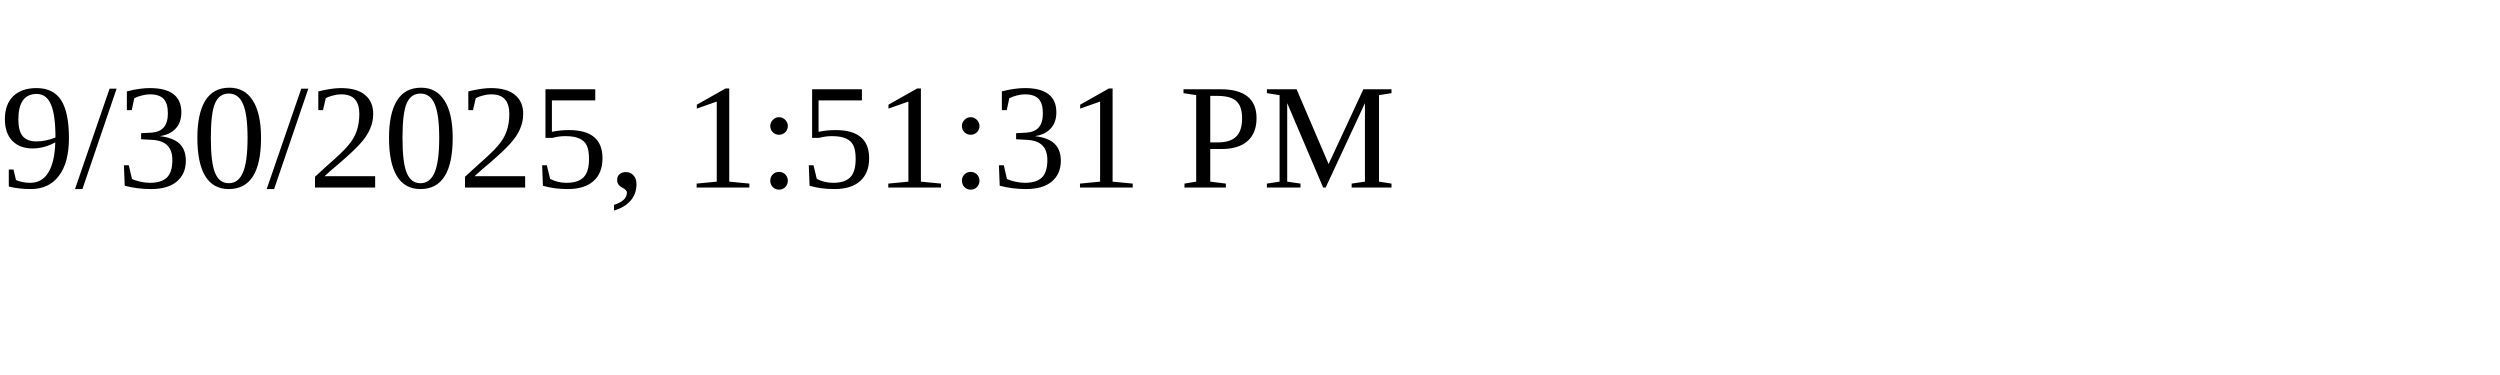
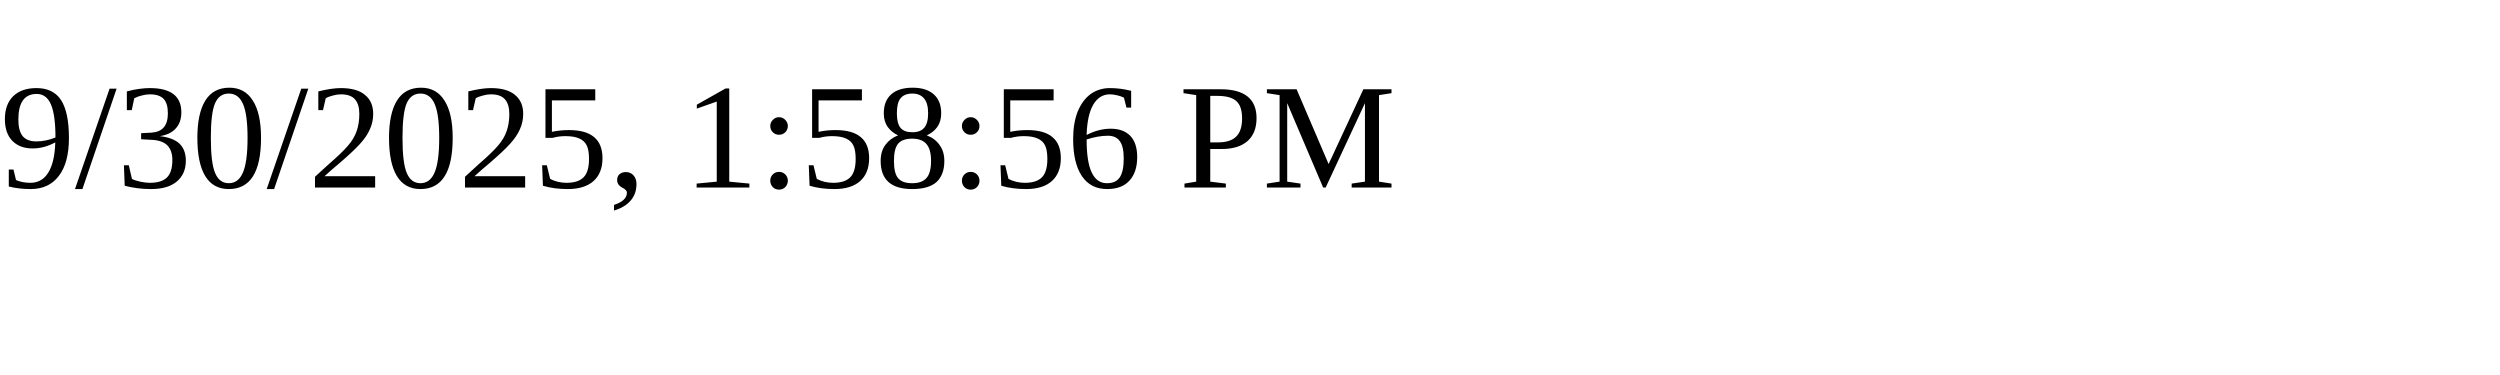
<svg xmlns="http://www.w3.org/2000/svg" height="30" width="200">
-   <text x="0" y="15">9/30/2025, 1:51:31 PM</text>
+   <text x="0" y="15">9/30/2025, 1:58:56 PM</text>
</svg>
